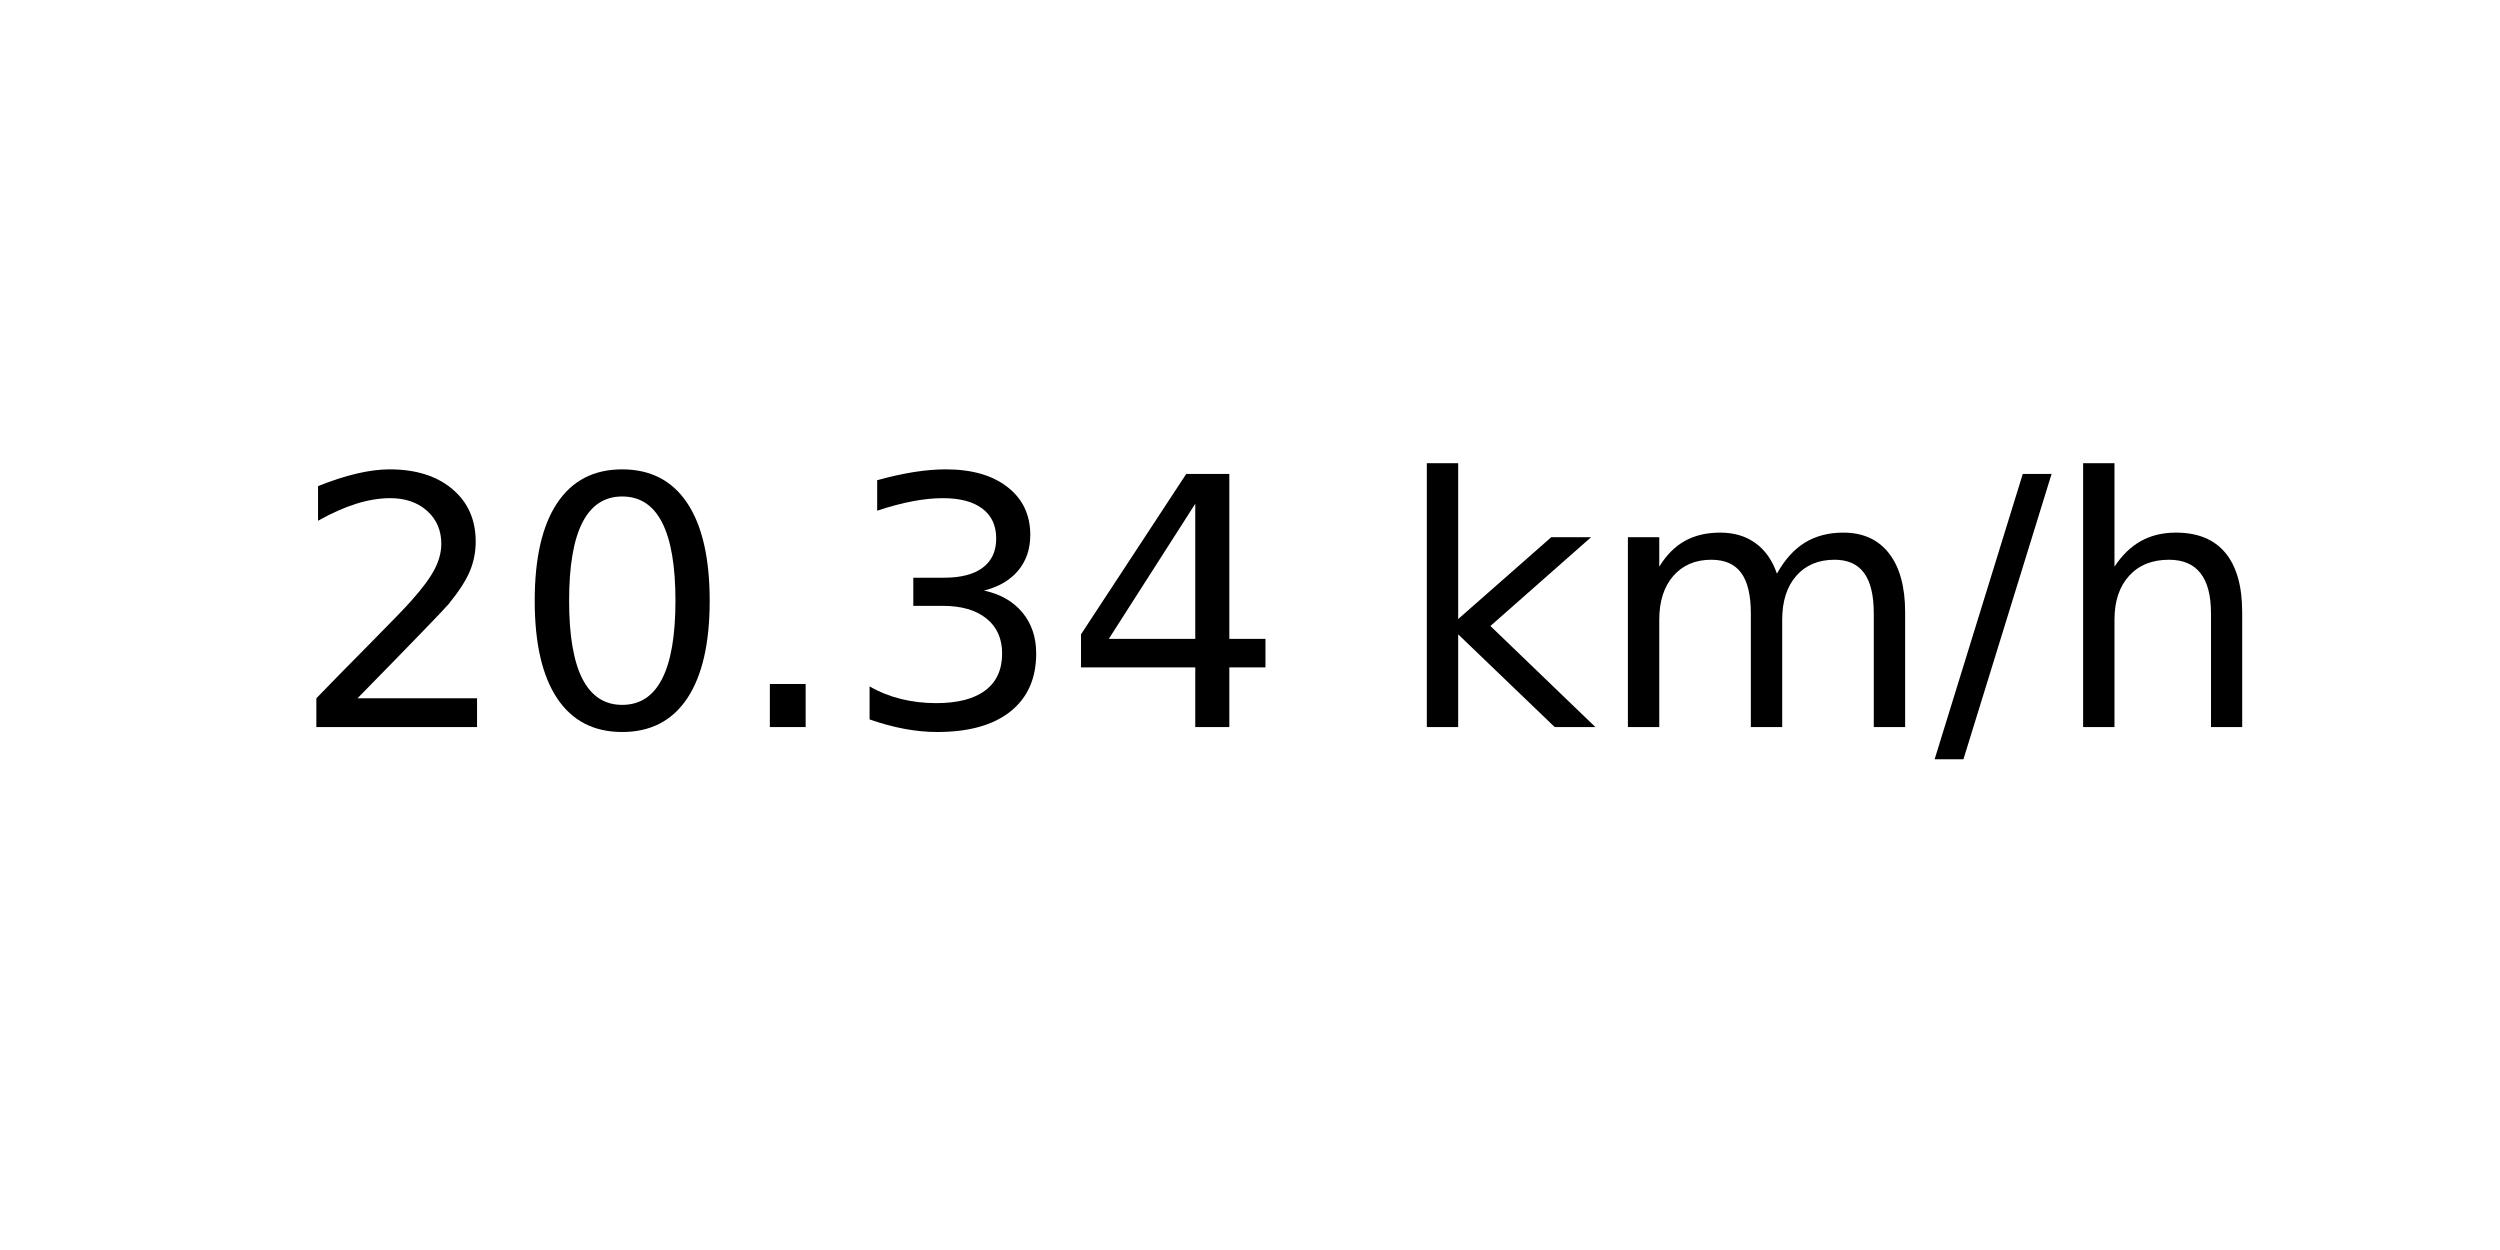
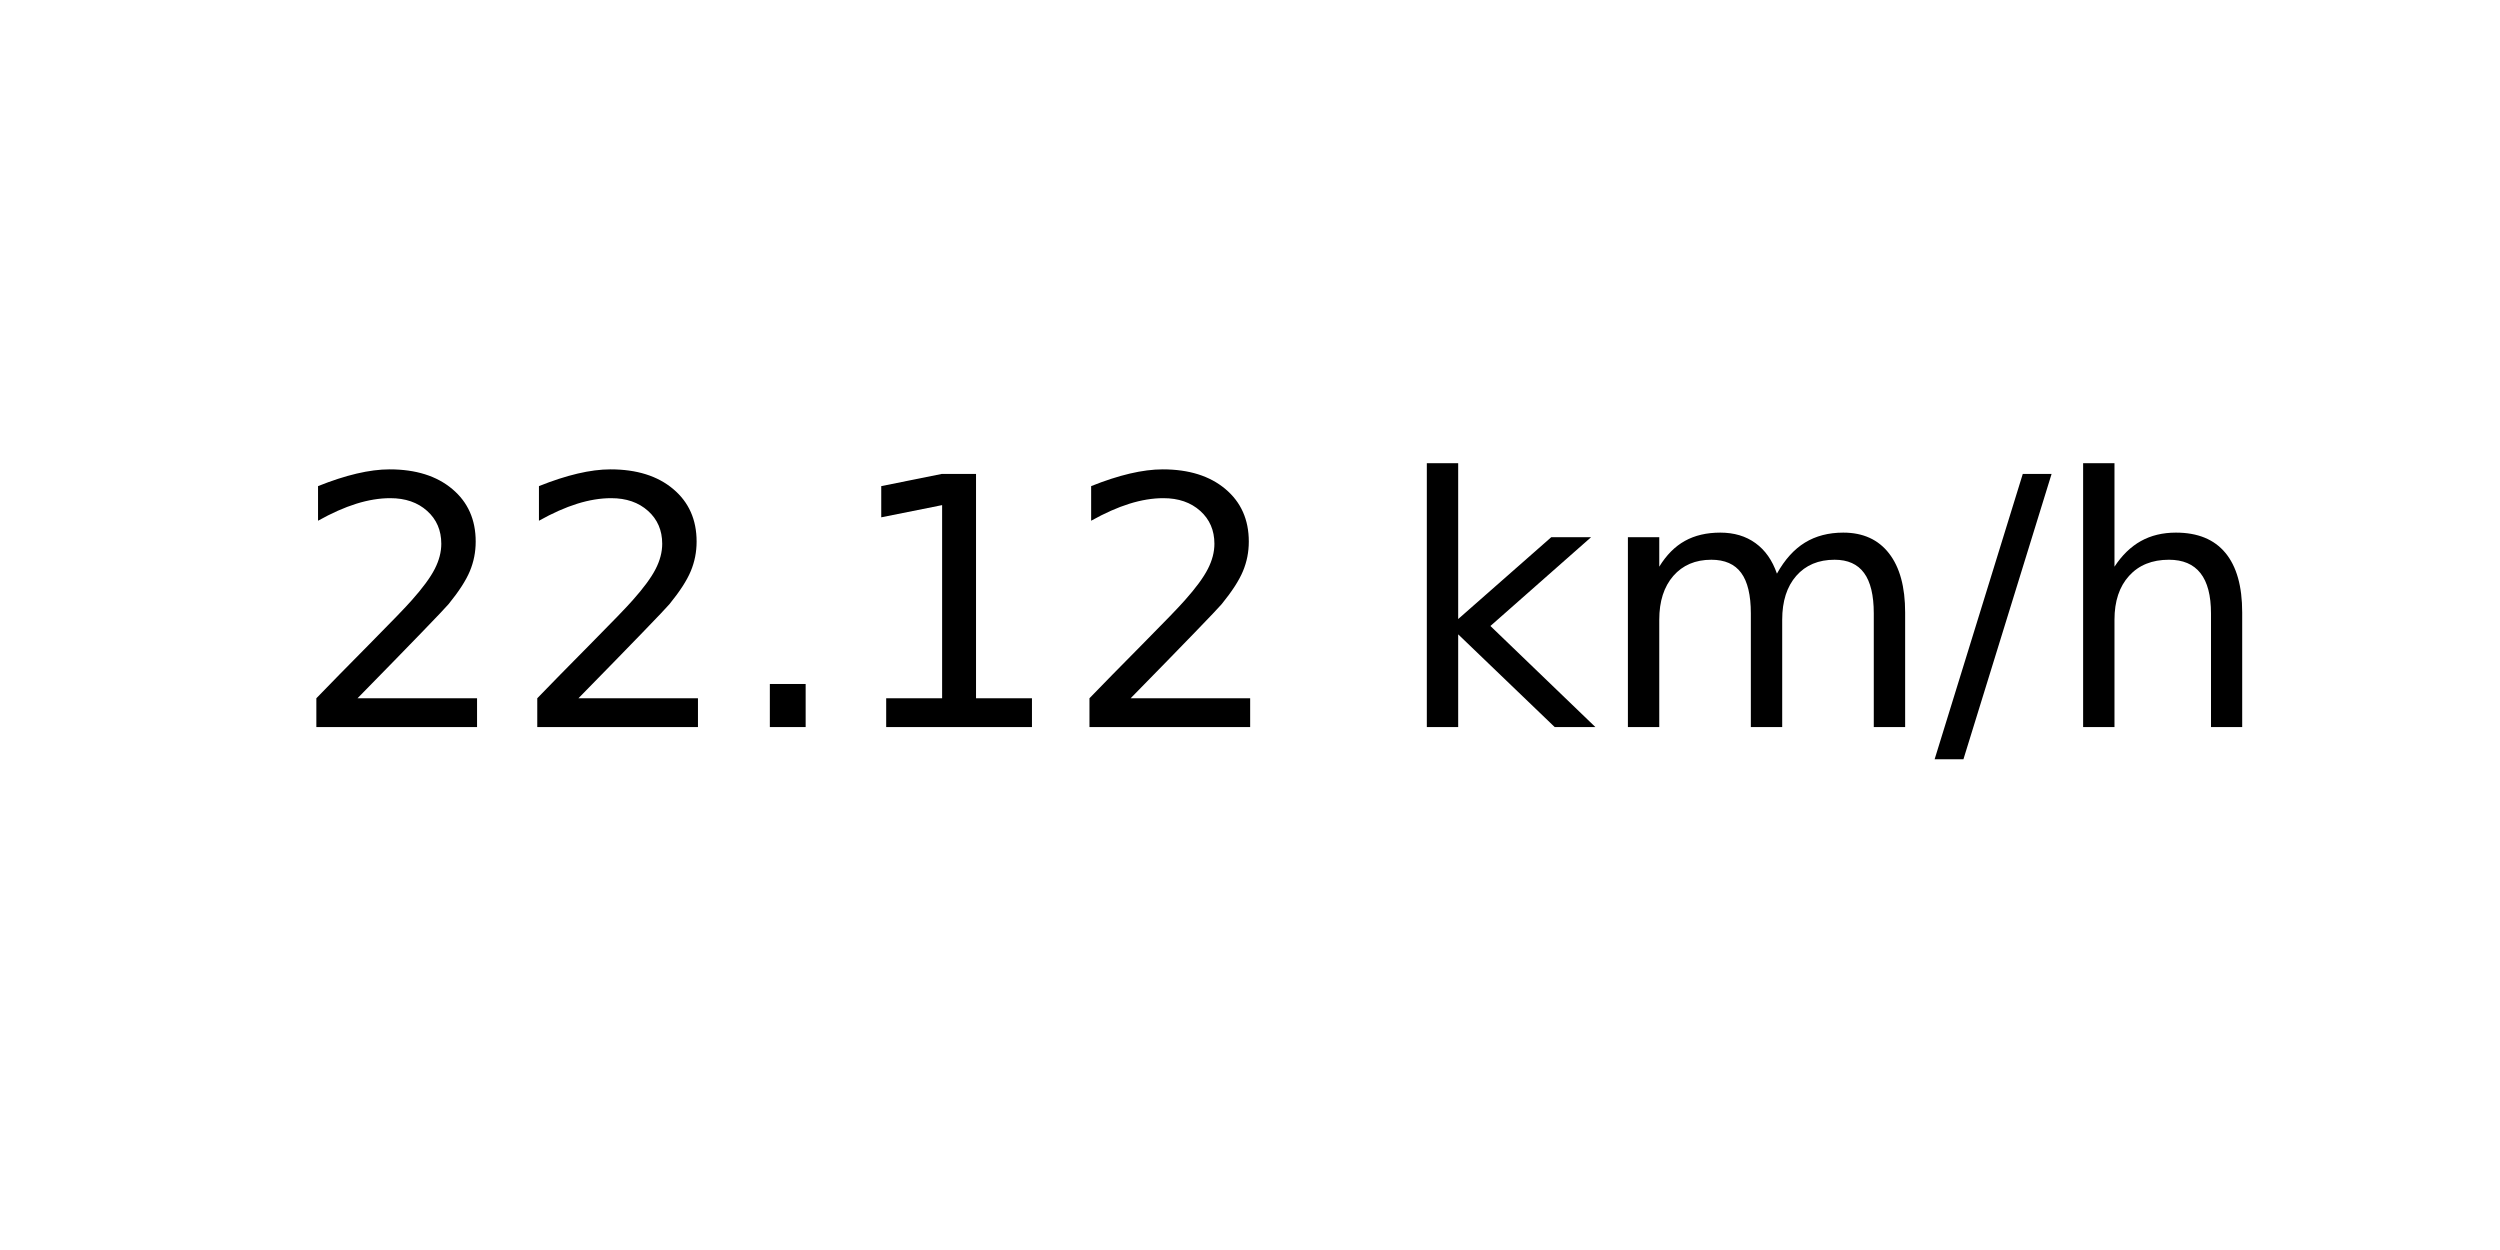
<svg xmlns="http://www.w3.org/2000/svg" xmlns:xlink="http://www.w3.org/1999/xlink" width="72pt" height="36pt" viewBox="0 0 72 36" version="1.1">
  <defs>
    <style type="text/css">*{stroke-linejoin: round; stroke-linecap: butt}</style>
  </defs>
  <g id="figure_1">
    <g id="axes_1">
      <g id="text_1">
        <g transform="translate(8.378125 20.93937) scale(0.1 -0.1)">
          <defs>
            <path id="DejaVuSans-32" d="M 1228 531  L 3431 531  L 3431 0  L 469 0  L 469 531  Q 828 903 1448 1529  Q 2069 2156 2228 2338  Q 2531 2678 2651 2914  Q 2772 3150 2772 3378  Q 2772 3750 2511 3984  Q 2250 4219 1831 4219  Q 1534 4219 1204 4116  Q 875 4013 500 3803  L 500 4441  Q 881 4594 1212 4672  Q 1544 4750 1819 4750  Q 2544 4750 2975 4387  Q 3406 4025 3406 3419  Q 3406 3131 3298 2873  Q 3191 2616 2906 2266  Q 2828 2175 2409 1742  Q 1991 1309 1228 531  z " transform="scale(0.015625)" />
-             <path id="DejaVuSans-30" d="M 2034 4250  Q 1547 4250 1301 3770  Q 1056 3291 1056 2328  Q 1056 1369 1301 889  Q 1547 409 2034 409  Q 2525 409 2770 889  Q 3016 1369 3016 2328  Q 3016 3291 2770 3770  Q 2525 4250 2034 4250  z M 2034 4750  Q 2819 4750 3233 4129  Q 3647 3509 3647 2328  Q 3647 1150 3233 529  Q 2819 -91 2034 -91  Q 1250 -91 836 529  Q 422 1150 422 2328  Q 422 3509 836 4129  Q 1250 4750 2034 4750  z " transform="scale(0.015625)" />
            <path id="DejaVuSans-2e" d="M 684 794  L 1344 794  L 1344 0  L 684 0  L 684 794  z " transform="scale(0.015625)" />
-             <path id="DejaVuSans-33" d="M 2597 2516  Q 3050 2419 3304 2112  Q 3559 1806 3559 1356  Q 3559 666 3084 287  Q 2609 -91 1734 -91  Q 1441 -91 1130 -33  Q 819 25 488 141  L 488 750  Q 750 597 1062 519  Q 1375 441 1716 441  Q 2309 441 2620 675  Q 2931 909 2931 1356  Q 2931 1769 2642 2001  Q 2353 2234 1838 2234  L 1294 2234  L 1294 2753  L 1863 2753  Q 2328 2753 2575 2939  Q 2822 3125 2822 3475  Q 2822 3834 2567 4026  Q 2313 4219 1838 4219  Q 1578 4219 1281 4162  Q 984 4106 628 3988  L 628 4550  Q 988 4650 1302 4700  Q 1616 4750 1894 4750  Q 2613 4750 3031 4423  Q 3450 4097 3450 3541  Q 3450 3153 3228 2886  Q 3006 2619 2597 2516  z " transform="scale(0.015625)" />
-             <path id="DejaVuSans-34" d="M 2419 4116  L 825 1625  L 2419 1625  L 2419 4116  z M 2253 4666  L 3047 4666  L 3047 1625  L 3713 1625  L 3713 1100  L 3047 1100  L 3047 0  L 2419 0  L 2419 1100  L 313 1100  L 313 1709  L 2253 4666  z " transform="scale(0.015625)" />
+             <path id="DejaVuSans-31" d="M 794 531  L 1825 531  L 1825 4091  L 703 3866  L 703 4441  L 1819 4666  L 2450 4666  L 2450 531  L 3481 531  L 3481 0  L 794 0  L 794 531  z " transform="scale(0.015625)" />
            <path id="DejaVuSans-20" transform="scale(0.015625)" />
            <path id="DejaVuSans-6b" d="M 581 4863  L 1159 4863  L 1159 1991  L 2875 3500  L 3609 3500  L 1753 1863  L 3688 0  L 2938 0  L 1159 1709  L 1159 0  L 581 0  L 581 4863  z " transform="scale(0.015625)" />
            <path id="DejaVuSans-6d" d="M 3328 2828  Q 3544 3216 3844 3400  Q 4144 3584 4550 3584  Q 5097 3584 5394 3201  Q 5691 2819 5691 2113  L 5691 0  L 5113 0  L 5113 2094  Q 5113 2597 4934 2840  Q 4756 3084 4391 3084  Q 3944 3084 3684 2787  Q 3425 2491 3425 1978  L 3425 0  L 2847 0  L 2847 2094  Q 2847 2600 2669 2842  Q 2491 3084 2119 3084  Q 1678 3084 1418 2786  Q 1159 2488 1159 1978  L 1159 0  L 581 0  L 581 3500  L 1159 3500  L 1159 2956  Q 1356 3278 1631 3431  Q 1906 3584 2284 3584  Q 2666 3584 2933 3390  Q 3200 3197 3328 2828  z " transform="scale(0.015625)" />
            <path id="DejaVuSans-2f" d="M 1625 4666  L 2156 4666  L 531 -594  L 0 -594  L 1625 4666  z " transform="scale(0.015625)" />
            <path id="DejaVuSans-68" d="M 3513 2113  L 3513 0  L 2938 0  L 2938 2094  Q 2938 2591 2744 2837  Q 2550 3084 2163 3084  Q 1697 3084 1428 2787  Q 1159 2491 1159 1978  L 1159 0  L 581 0  L 581 4863  L 1159 4863  L 1159 2956  Q 1366 3272 1645 3428  Q 1925 3584 2291 3584  Q 2894 3584 3203 3211  Q 3513 2838 3513 2113  z " transform="scale(0.015625)" />
          </defs>
          <use xlink:href="#DejaVuSans-32" />
-           <use xlink:href="#DejaVuSans-30" x="63.623" />
+           <use xlink:href="#DejaVuSans-32" x="63.623" />
          <use xlink:href="#DejaVuSans-2e" x="127.246" />
-           <use xlink:href="#DejaVuSans-33" x="159.033" />
-           <use xlink:href="#DejaVuSans-34" x="222.656" />
+           <use xlink:href="#DejaVuSans-31" x="159.033" />
+           <use xlink:href="#DejaVuSans-32" x="222.656" />
          <use xlink:href="#DejaVuSans-20" x="286.279" />
          <use xlink:href="#DejaVuSans-6b" x="318.066" />
          <use xlink:href="#DejaVuSans-6d" x="375.977" />
          <use xlink:href="#DejaVuSans-2f" x="473.389" />
          <use xlink:href="#DejaVuSans-68" x="507.08" />
        </g>
      </g>
    </g>
  </g>
</svg>
